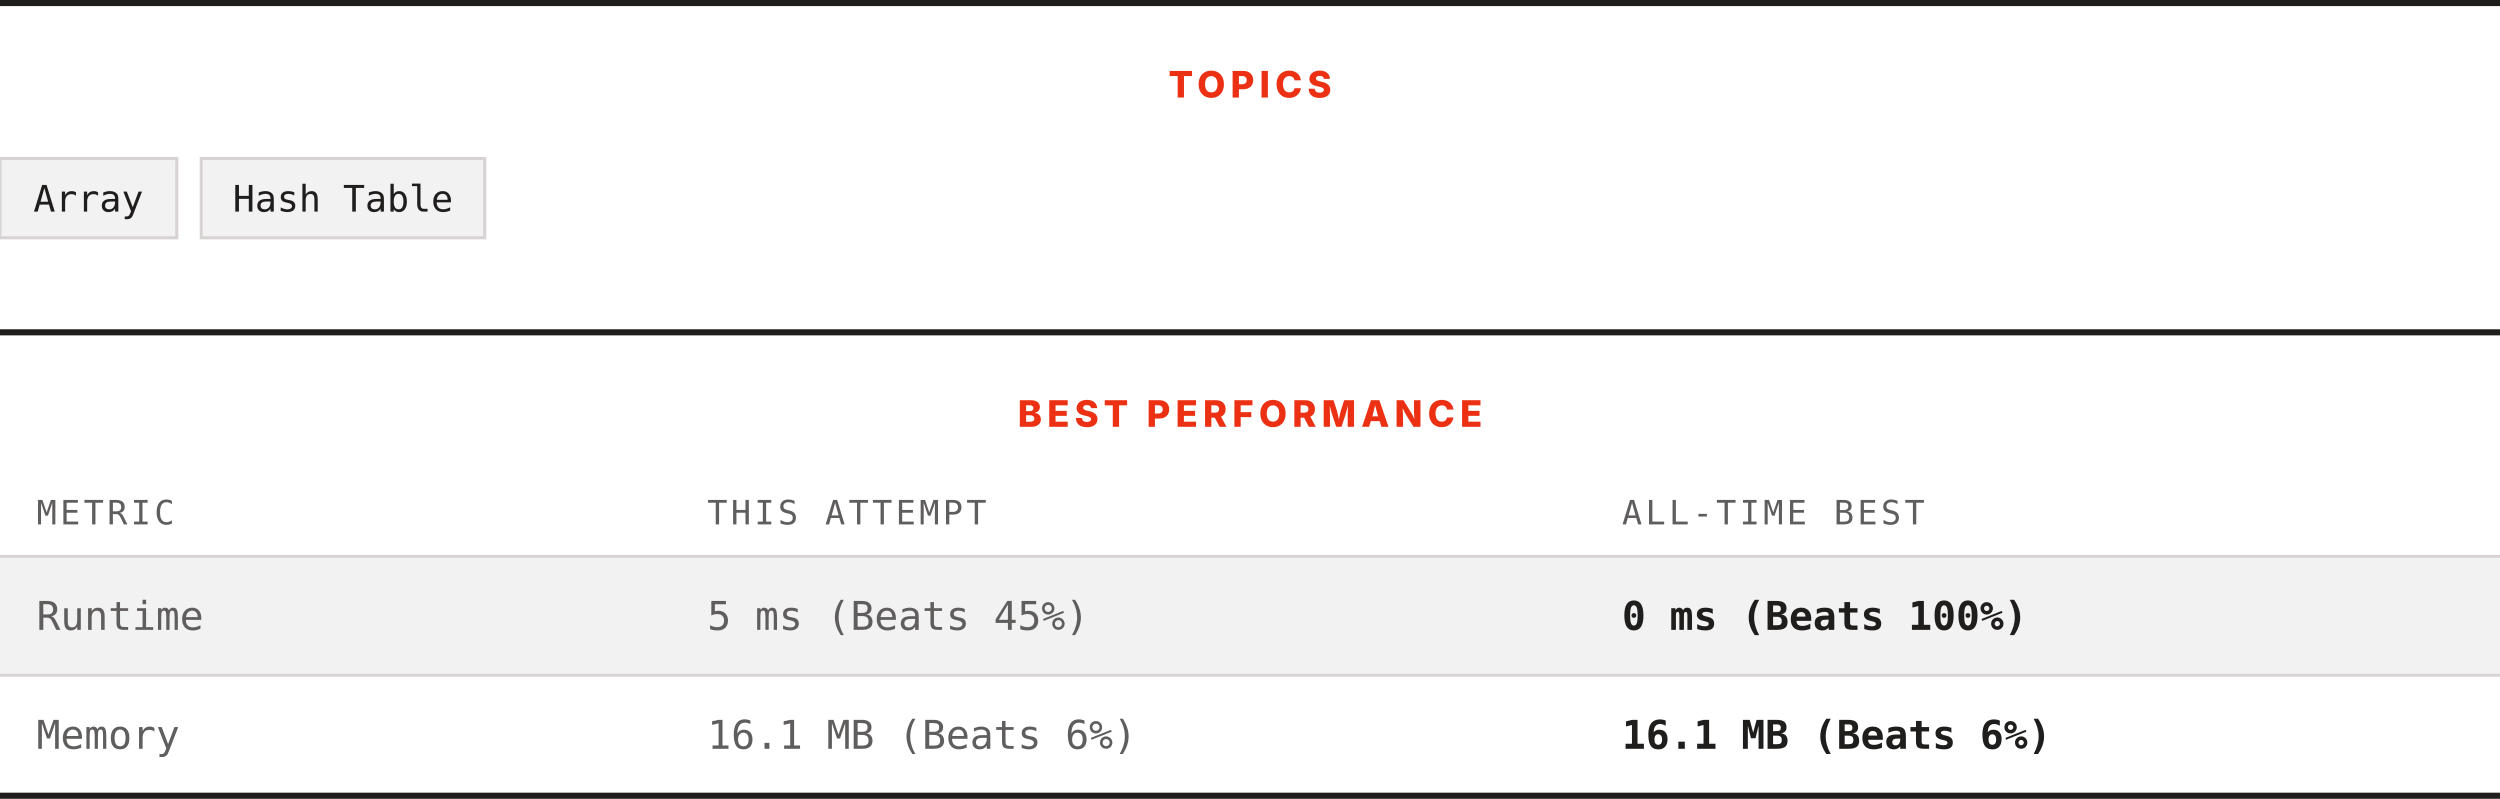
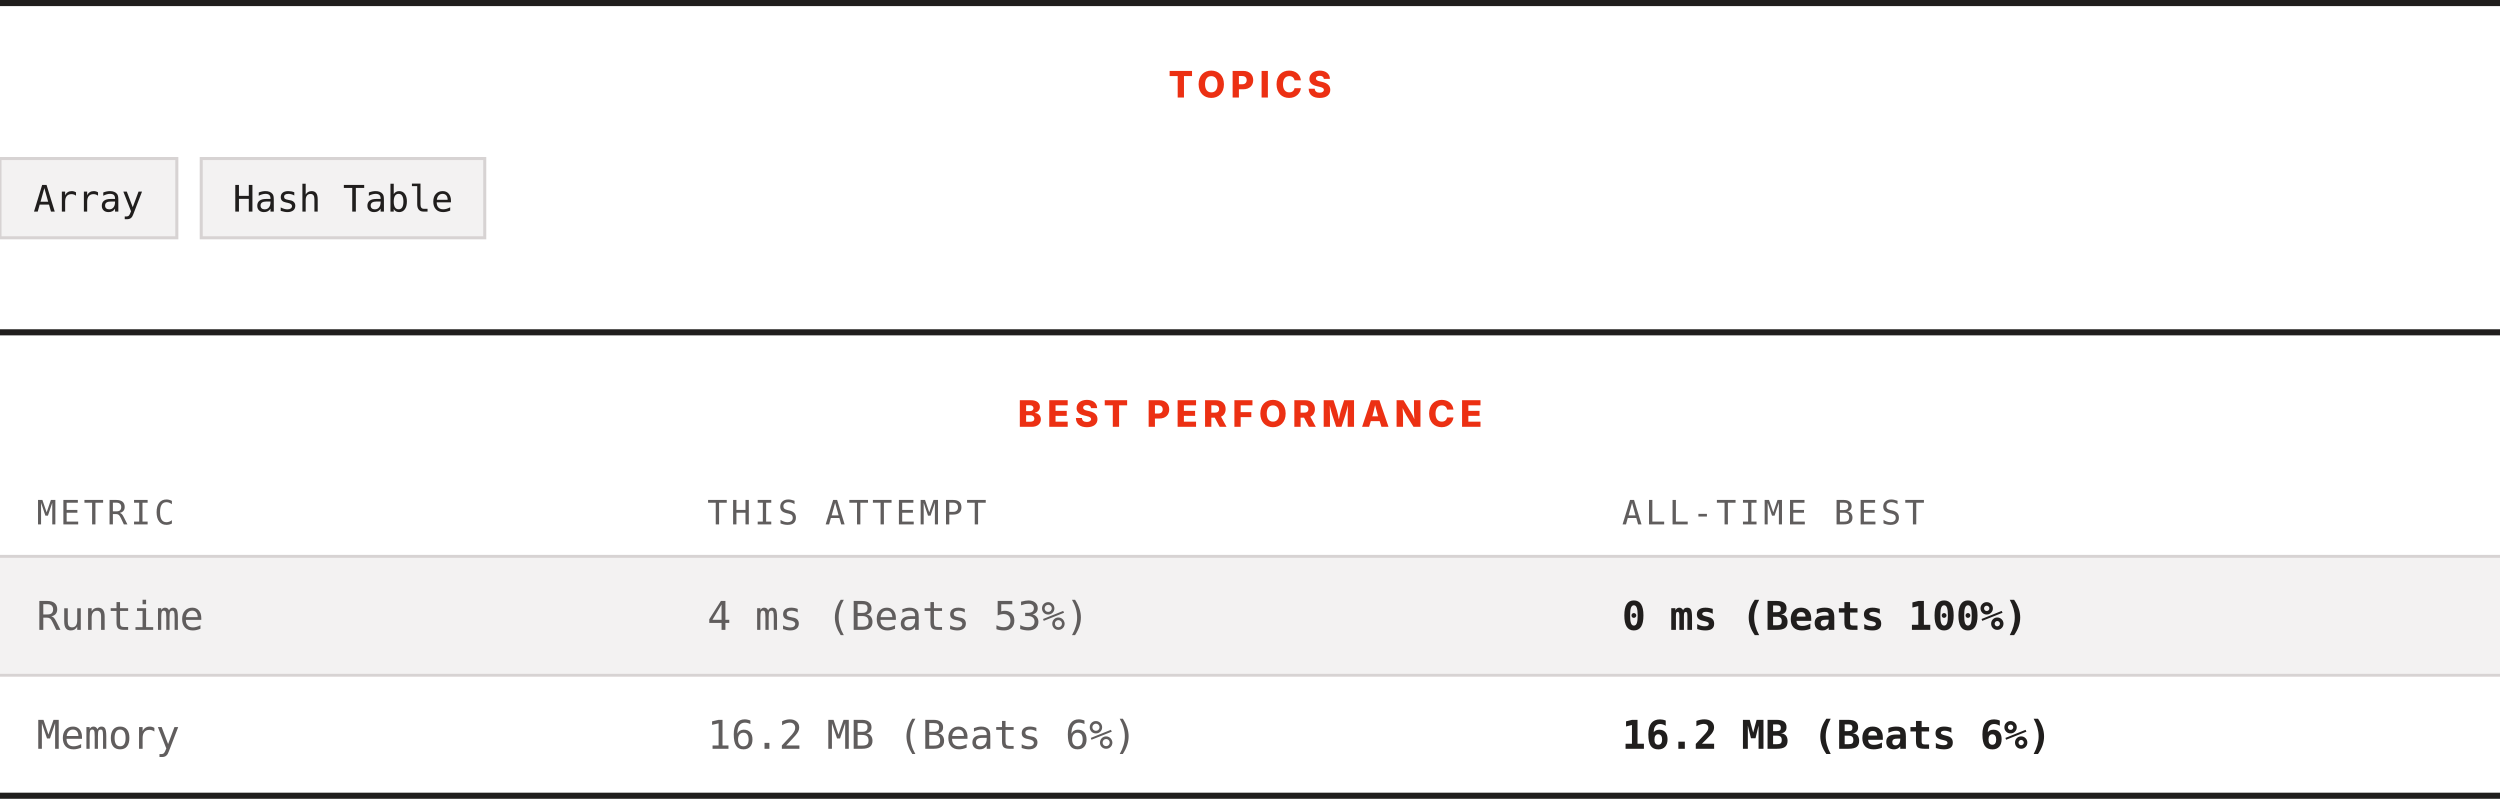
<svg xmlns="http://www.w3.org/2000/svg" width="820" height="262" viewBox="0 0 820 262" role="img" aria-label="Topics and best performance">
  <rect width="820" height="262" fill="#ffffff" />
  <rect x="0" y="0" width="820" height="2" fill="#201e1d" />
  <text x="410" y="32" text-anchor="middle" font-family="Archivo, system-ui, -apple-system, Segoe UI, sans-serif" font-size="12" font-weight="800" letter-spacing="1.68" fill="#ec3013">TOPICS</text>
  <rect x="0" y="52" width="58" height="26" fill="#f3f2f2" stroke="#d7d3d3" />
  <text x="29" y="69.4" text-anchor="middle" font-family="ui-monospace, SFMono-Regular, Menlo, Consolas, monospace" font-size="12" fill="#201e1d">Array</text>
  <rect x="66" y="52" width="93" height="26" fill="#f3f2f2" stroke="#d7d3d3" />
  <text x="112.5" y="69.4" text-anchor="middle" font-family="ui-monospace, SFMono-Regular, Menlo, Consolas, monospace" font-size="12" fill="#201e1d">Hash Table</text>
  <rect x="0" y="108" width="820" height="2" fill="#201e1d" />
  <text x="410" y="140" text-anchor="middle" font-family="Archivo, system-ui, -apple-system, Segoe UI, sans-serif" font-size="12" font-weight="800" letter-spacing="1.68" fill="#ec3013">BEST PERFORMANCE</text>
  <text x="12" y="172" font-family="ui-monospace, SFMono-Regular, Menlo, Consolas, monospace" font-size="11" letter-spacing="1.1" fill="#605d5d">METRIC</text>
  <text x="232" y="172" font-family="ui-monospace, SFMono-Regular, Menlo, Consolas, monospace" font-size="11" letter-spacing="1.1" fill="#605d5d">THIS ATTEMPT</text>
  <text x="532" y="172" font-family="ui-monospace, SFMono-Regular, Menlo, Consolas, monospace" font-size="11" letter-spacing="1.1" fill="#605d5d">ALL-TIME BEST</text>
  <rect x="0" y="182" width="820" height="1" fill="#d7d3d3" />
  <rect x="0" y="183" width="820" height="38" fill="#f3f2f2" />
  <text x="12" y="206.6" font-family="ui-monospace, SFMono-Regular, Menlo, Consolas, monospace" font-size="13" fill="#605d5d">Runtime</text>
-   <text x="232" y="206.6" font-family="ui-monospace, SFMono-Regular, Menlo, Consolas, monospace" font-size="13" fill="#605d5d">5 ms (Beats 45%)</text>
+   <text x="232" y="206.6" font-family="ui-monospace, SFMono-Regular, Menlo, Consolas, monospace" font-size="13" fill="#605d5d">4 ms (Beats 53%)</text>
  <text x="532" y="206.6" font-family="ui-monospace, SFMono-Regular, Menlo, Consolas, monospace" font-size="13" font-weight="700" fill="#201e1d">0 ms (Beats 100%)</text>
  <rect x="0" y="221" width="820" height="1" fill="#d7d3d3" />
  <rect x="0" y="222" width="820" height="38" fill="#ffffff" />
  <text x="12" y="245.6" font-family="ui-monospace, SFMono-Regular, Menlo, Consolas, monospace" font-size="13" fill="#605d5d">Memory</text>
-   <text x="232" y="245.6" font-family="ui-monospace, SFMono-Regular, Menlo, Consolas, monospace" font-size="13" fill="#605d5d">16.1 MB (Beats 6%)</text>
-   <text x="532" y="245.6" font-family="ui-monospace, SFMono-Regular, Menlo, Consolas, monospace" font-size="13" font-weight="700" fill="#201e1d">16.1 MB (Beats 6%)</text>
+   <text x="232" y="245.6" font-family="ui-monospace, SFMono-Regular, Menlo, Consolas, monospace" font-size="13" fill="#605d5d">16.2 MB (Beats 6%)</text>
+   <text x="532" y="245.6" font-family="ui-monospace, SFMono-Regular, Menlo, Consolas, monospace" font-size="13" font-weight="700" fill="#201e1d">16.2 MB (Beats 6%)</text>
  <rect x="0" y="260" width="820" height="2" fill="#201e1d" />
</svg>
